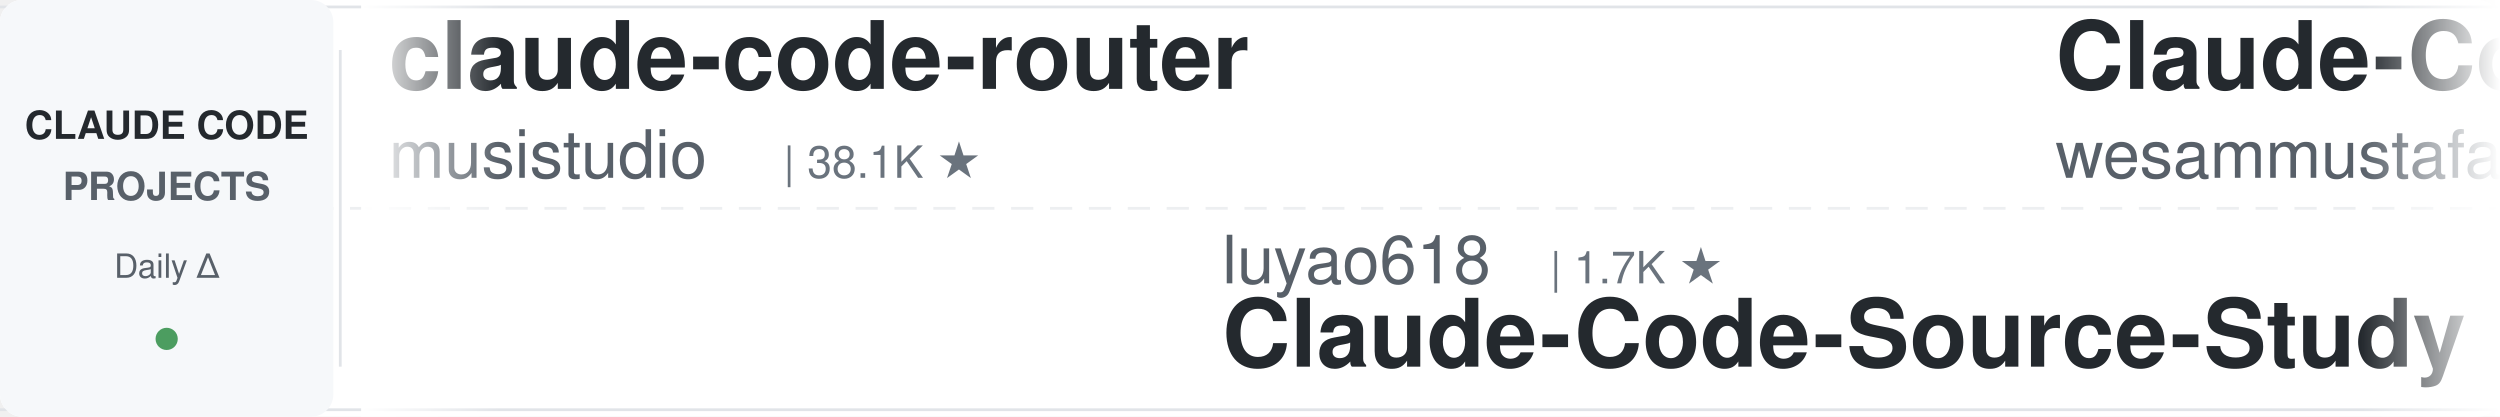
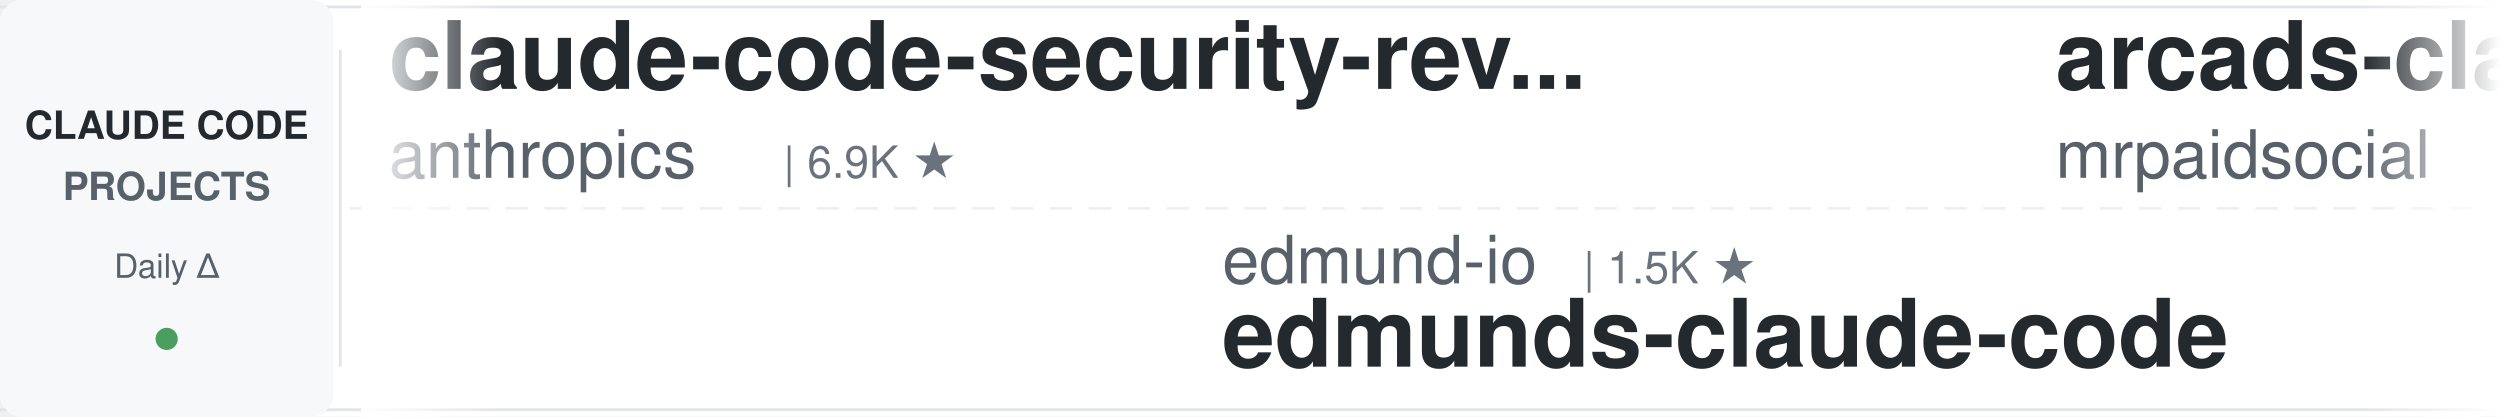
<svg xmlns="http://www.w3.org/2000/svg" width="900" height="150">
  <defs>
    <linearGradient id="leftFade" x1="0%" y1="0%" x2="100%" y2="0%">
      <stop offset="0%" style="stop-color:#ffffff;stop-opacity:1" />
      <stop offset="100%" style="stop-color:#ffffff;stop-opacity:0" />
    </linearGradient>
    <linearGradient id="rightFade" x1="0%" y1="0%" x2="100%" y2="0%">
      <stop offset="0%" style="stop-color:#ffffff;stop-opacity:0" />
      <stop offset="100%" style="stop-color:#ffffff;stop-opacity:1" />
    </linearGradient>
  </defs>
  <rect width="900" height="150" fill="#ffffff" rx="8" />
  <rect x="0" y="2" width="900" height="1" fill="#e1e4e8" />
  <rect x="0" y="147" width="900" height="1" fill="#e1e4e8" />
  <line x1="0" y1="75" x2="900" y2="75" stroke="#e1e4e8" stroke-width="1" stroke-dasharray="8 6" opacity="0.6" />
  <rect x="0" y="0" width="120" height="150" fill="#f6f8fa" rx="8" />
  <text x="60" y="50" font-family="-apple-system, BlinkMacSystemFont, 'Segoe UI', Helvetica, Arial, sans-serif" font-size="14" font-weight="600" fill="#24292e" text-anchor="middle">CLAUDE CODE</text>
  <text x="60" y="72" font-family="-apple-system, BlinkMacSystemFont, 'Segoe UI', Helvetica, Arial, sans-serif" font-size="14" font-weight="600" fill="#586069" text-anchor="middle">PROJECTS</text>
  <text x="60" y="100" font-family="-apple-system, BlinkMacSystemFont, 'Segoe UI', Helvetica, Arial, sans-serif" font-size="12" font-weight="500" fill="#586069" text-anchor="middle">Daily Δ</text>
  <circle cx="60" cy="122" r="4" fill="#22863a" opacity="0.8" />
  <rect x="122" y="18" width="1" height="114" fill="#e1e4e8" />
  <clipPath id="tickerClip">
    <rect x="130" y="0" width="770" height="150" />
  </clipPath>
  <g clip-path="url(#tickerClip)">
    <g id="tickerItems">
      <animateTransform attributeName="transform" attributeType="XML" type="translate" from="0 0" to="-3000 0" dur="54s" repeatCount="indefinite" />
      <g transform="translate(0, 0)">
-         <text x="140" y="32" font-family="-apple-system, BlinkMacSystemFont, 'Segoe UI', Helvetica, Arial, sans-serif" font-size="34" font-weight="600" fill="#24292e">claude-code-router</text>
-         <text x="140" y="64" font-family="-apple-system, BlinkMacSystemFont, 'Segoe UI', Helvetica, Arial, sans-serif" font-size="24" font-weight="400" fill="#586069">musistudio</text>
-         <text x="282" y="64" font-family="-apple-system, BlinkMacSystemFont, 'Segoe UI', Helvetica, Arial, sans-serif" font-size="16" font-weight="500" fill="#6a737d">| 38.1K ★</text>
+         <text x="140" y="32" font-family="-apple-system, BlinkMacSystemFont, 'Segoe UI', Helvetica, Arial, sans-serif" font-size="34" font-weight="600" fill="#24292e">claude-code-security-rev...</text>
+         <text x="140" y="64" font-family="-apple-system, BlinkMacSystemFont, 'Segoe UI', Helvetica, Arial, sans-serif" font-size="24" font-weight="400" fill="#586069">anthropics</text>
+         <text x="282" y="64" font-family="-apple-system, BlinkMacSystemFont, 'Segoe UI', Helvetica, Arial, sans-serif" font-size="16" font-weight="500" fill="#6a737d">| 6.9K ★</text>
      </g>
      <g transform="translate(300, 0)">
-         <text x="140" y="102" font-family="-apple-system, BlinkMacSystemFont, 'Segoe UI', Helvetica, Arial, sans-serif" font-size="24" font-weight="400" fill="#586069">luyao618</text>
-         <text x="258" y="102" font-family="-apple-system, BlinkMacSystemFont, 'Segoe UI', Helvetica, Arial, sans-serif" font-size="16" font-weight="500" fill="#6a737d">| 1.7K ★</text>
-         <text x="140" y="132" font-family="-apple-system, BlinkMacSystemFont, 'Segoe UI', Helvetica, Arial, sans-serif" font-size="34" font-weight="600" fill="#24292e">Claude-Code-Source-Study</text>
+         <text x="140" y="102" font-family="-apple-system, BlinkMacSystemFont, 'Segoe UI', Helvetica, Arial, sans-serif" font-size="24" font-weight="400" fill="#586069">edmund-io</text>
+         <text x="270" y="102" font-family="-apple-system, BlinkMacSystemFont, 'Segoe UI', Helvetica, Arial, sans-serif" font-size="16" font-weight="500" fill="#6a737d">| 1.5K ★</text>
+         <text x="140" y="132" font-family="-apple-system, BlinkMacSystemFont, 'Segoe UI', Helvetica, Arial, sans-serif" font-size="34" font-weight="600" fill="#24292e">edmunds-claude-code</text>
      </g>
      <g transform="translate(600, 0)">
-         <text x="140" y="32" font-family="-apple-system, BlinkMacSystemFont, 'Segoe UI', Helvetica, Arial, sans-serif" font-size="34" font-weight="600" fill="#24292e">Claude-Code-Quest</text>
-         <text x="140" y="64" font-family="-apple-system, BlinkMacSystemFont, 'Segoe UI', Helvetica, Arial, sans-serif" font-size="24" font-weight="400" fill="#586069">wesammustafa</text>
-         <text x="306" y="64" font-family="-apple-system, BlinkMacSystemFont, 'Segoe UI', Helvetica, Arial, sans-serif" font-size="16" font-weight="500" fill="#6a737d">| 3.7K ★</text>
+         <text x="140" y="32" font-family="-apple-system, BlinkMacSystemFont, 'Segoe UI', Helvetica, Arial, sans-serif" font-size="34" font-weight="600" fill="#24292e">arcads-claude-code-mrpai...</text>
+         <text x="140" y="64" font-family="-apple-system, BlinkMacSystemFont, 'Segoe UI', Helvetica, Arial, sans-serif" font-size="24" font-weight="400" fill="#586069">mrpaidsocial</text>
+         <text x="306" y="64" font-family="-apple-system, BlinkMacSystemFont, 'Segoe UI', Helvetica, Arial, sans-serif" font-size="16" font-weight="500" fill="#6a737d">| 1.7K ★</text>
      </g>
      <g transform="translate(900, 0)">
        <text x="140" y="102" font-family="-apple-system, BlinkMacSystemFont, 'Segoe UI', Helvetica, Arial, sans-serif" font-size="24" font-weight="400" fill="#586069">jhlee0409</text>
        <text x="270" y="102" font-family="-apple-system, BlinkMacSystemFont, 'Segoe UI', Helvetica, Arial, sans-serif" font-size="16" font-weight="500" fill="#6a737d">| 2.3K ★</text>
        <text x="140" y="132" font-family="-apple-system, BlinkMacSystemFont, 'Segoe UI', Helvetica, Arial, sans-serif" font-size="34" font-weight="600" fill="#24292e">claude-code-history-view...</text>
      </g>
      <g transform="translate(1200, 0)">
-         <text x="140" y="32" font-family="-apple-system, BlinkMacSystemFont, 'Segoe UI', Helvetica, Arial, sans-serif" font-size="34" font-weight="600" fill="#24292e">claude_codex_bridge</text>
-         <text x="140" y="64" font-family="-apple-system, BlinkMacSystemFont, 'Segoe UI', Helvetica, Arial, sans-serif" font-size="24" font-weight="400" fill="#586069">SeemSeam</text>
-         <text x="258" y="64" font-family="-apple-system, BlinkMacSystemFont, 'Segoe UI', Helvetica, Arial, sans-serif" font-size="16" font-weight="500" fill="#6a737d">| 3.6K ★</text>
+         <text x="140" y="32" font-family="-apple-system, BlinkMacSystemFont, 'Segoe UI', Helvetica, Arial, sans-serif" font-size="34" font-weight="600" fill="#24292e">ClaudeCode-Portable</text>
+         <text x="140" y="64" font-family="-apple-system, BlinkMacSystemFont, 'Segoe UI', Helvetica, Arial, sans-serif" font-size="24" font-weight="400" fill="#586069">techjarves</text>
+         <text x="282" y="64" font-family="-apple-system, BlinkMacSystemFont, 'Segoe UI', Helvetica, Arial, sans-serif" font-size="16" font-weight="500" fill="#6a737d">| 1.6K ★</text>
      </g>
      <g transform="translate(1500, 0)">
+         <text x="140" y="102" font-family="-apple-system, BlinkMacSystemFont, 'Segoe UI', Helvetica, Arial, sans-serif" font-size="24" font-weight="400" fill="#586069">fuergaosi233</text>
+         <text x="306" y="102" font-family="-apple-system, BlinkMacSystemFont, 'Segoe UI', Helvetica, Arial, sans-serif" font-size="16" font-weight="500" fill="#6a737d">| 2.8K ★</text>
+         <text x="140" y="132" font-family="-apple-system, BlinkMacSystemFont, 'Segoe UI', Helvetica, Arial, sans-serif" font-size="34" font-weight="600" fill="#24292e">claude-code-proxy</text>
+       </g>
+       <g transform="translate(1800, 0)">
+         <text x="140" y="32" font-family="-apple-system, BlinkMacSystemFont, 'Segoe UI', Helvetica, Arial, sans-serif" font-size="34" font-weight="600" fill="#24292e">Claude-Code-Game-Studios</text>
+         <text x="140" y="64" font-family="-apple-system, BlinkMacSystemFont, 'Segoe UI', Helvetica, Arial, sans-serif" font-size="24" font-weight="400" fill="#586069">Donchitos</text>
+         <text x="270" y="64" font-family="-apple-system, BlinkMacSystemFont, 'Segoe UI', Helvetica, Arial, sans-serif" font-size="16" font-weight="500" fill="#6a737d">| 38.7K ★</text>
+       </g>
+       <g transform="translate(2100, 0)">
        <text x="140" y="102" font-family="-apple-system, BlinkMacSystemFont, 'Segoe UI', Helvetica, Arial, sans-serif" font-size="24" font-weight="400" fill="#586069">liuup</text>
        <text x="222" y="102" font-family="-apple-system, BlinkMacSystemFont, 'Segoe UI', Helvetica, Arial, sans-serif" font-size="16" font-weight="500" fill="#6a737d">| 4.1K ★</text>
        <text x="140" y="132" font-family="-apple-system, BlinkMacSystemFont, 'Segoe UI', Helvetica, Arial, sans-serif" font-size="34" font-weight="600" fill="#24292e">claude-code-analysis</text>
      </g>
-       <g transform="translate(1800, 0)">
-         <text x="140" y="32" font-family="-apple-system, BlinkMacSystemFont, 'Segoe UI', Helvetica, Arial, sans-serif" font-size="34" font-weight="600" fill="#24292e">claude-code-proxy</text>
-         <text x="140" y="64" font-family="-apple-system, BlinkMacSystemFont, 'Segoe UI', Helvetica, Arial, sans-serif" font-size="24" font-weight="400" fill="#586069">1rgs</text>
-         <text x="210" y="64" font-family="-apple-system, BlinkMacSystemFont, 'Segoe UI', Helvetica, Arial, sans-serif" font-size="16" font-weight="500" fill="#6a737d">| 3.8K ★</text>
-       </g>
-       <g transform="translate(2100, 0)">
-         <text x="140" y="102" font-family="-apple-system, BlinkMacSystemFont, 'Segoe UI', Helvetica, Arial, sans-serif" font-size="24" font-weight="400" fill="#586069">fuergaosi233</text>
-         <text x="306" y="102" font-family="-apple-system, BlinkMacSystemFont, 'Segoe UI', Helvetica, Arial, sans-serif" font-size="16" font-weight="500" fill="#6a737d">| 2.8K ★</text>
-         <text x="140" y="132" font-family="-apple-system, BlinkMacSystemFont, 'Segoe UI', Helvetica, Arial, sans-serif" font-size="34" font-weight="600" fill="#24292e">claude-code-proxy</text>
-       </g>
      <g transform="translate(2400, 0)">
-         <text x="140" y="32" font-family="-apple-system, BlinkMacSystemFont, 'Segoe UI', Helvetica, Arial, sans-serif" font-size="34" font-weight="600" fill="#24292e">claude-code-cli</text>
-         <text x="140" y="64" font-family="-apple-system, BlinkMacSystemFont, 'Segoe UI', Helvetica, Arial, sans-serif" font-size="24" font-weight="400" fill="#586069">huangserva</text>
-         <text x="282" y="64" font-family="-apple-system, BlinkMacSystemFont, 'Segoe UI', Helvetica, Arial, sans-serif" font-size="16" font-weight="500" fill="#6a737d">| 631 ★</text>
+         <text x="140" y="32" font-family="-apple-system, BlinkMacSystemFont, 'Segoe UI', Helvetica, Arial, sans-serif" font-size="34" font-weight="600" fill="#24292e">ECC</text>
+         <text x="140" y="64" font-family="-apple-system, BlinkMacSystemFont, 'Segoe UI', Helvetica, Arial, sans-serif" font-size="24" font-weight="400" fill="#586069">affaan-m</text>
+         <text x="258" y="64" font-family="-apple-system, BlinkMacSystemFont, 'Segoe UI', Helvetica, Arial, sans-serif" font-size="16" font-weight="500" fill="#6a737d">| 301.7K ★</text>
      </g>
      <g transform="translate(2700, 0)">
-         <text x="140" y="102" font-family="-apple-system, BlinkMacSystemFont, 'Segoe UI', Helvetica, Arial, sans-serif" font-size="24" font-weight="400" fill="#586069">ccplugins</text>
-         <text x="270" y="102" font-family="-apple-system, BlinkMacSystemFont, 'Segoe UI', Helvetica, Arial, sans-serif" font-size="16" font-weight="500" fill="#6a737d">| 1.0K ★</text>
-         <text x="140" y="132" font-family="-apple-system, BlinkMacSystemFont, 'Segoe UI', Helvetica, Arial, sans-serif" font-size="34" font-weight="600" fill="#24292e">awesome-claude-code-plug...</text>
+         <text x="140" y="102" font-family="-apple-system, BlinkMacSystemFont, 'Segoe UI', Helvetica, Arial, sans-serif" font-size="24" font-weight="400" fill="#586069">lorryjovens-hub</text>
+         <text x="342" y="102" font-family="-apple-system, BlinkMacSystemFont, 'Segoe UI', Helvetica, Arial, sans-serif" font-size="16" font-weight="500" fill="#6a737d">| 1.7K ★</text>
+         <text x="140" y="132" font-family="-apple-system, BlinkMacSystemFont, 'Segoe UI', Helvetica, Arial, sans-serif" font-size="34" font-weight="600" fill="#24292e">claude-code-rust</text>
      </g>
      <g transform="translate(3000, 0)">
-         <text x="140" y="32" font-family="-apple-system, BlinkMacSystemFont, 'Segoe UI', Helvetica, Arial, sans-serif" font-size="34" font-weight="600" fill="#24292e">claude-code-router</text>
-         <text x="140" y="64" font-family="-apple-system, BlinkMacSystemFont, 'Segoe UI', Helvetica, Arial, sans-serif" font-size="24" font-weight="400" fill="#586069">musistudio</text>
-         <text x="282" y="64" font-family="-apple-system, BlinkMacSystemFont, 'Segoe UI', Helvetica, Arial, sans-serif" font-size="16" font-weight="500" fill="#6a737d">| 38.1K ★</text>
+         <text x="140" y="32" font-family="-apple-system, BlinkMacSystemFont, 'Segoe UI', Helvetica, Arial, sans-serif" font-size="34" font-weight="600" fill="#24292e">claude-code-security-rev...</text>
+         <text x="140" y="64" font-family="-apple-system, BlinkMacSystemFont, 'Segoe UI', Helvetica, Arial, sans-serif" font-size="24" font-weight="400" fill="#586069">anthropics</text>
+         <text x="282" y="64" font-family="-apple-system, BlinkMacSystemFont, 'Segoe UI', Helvetica, Arial, sans-serif" font-size="16" font-weight="500" fill="#6a737d">| 6.9K ★</text>
      </g>
      <g transform="translate(3300, 0)">
-         <text x="140" y="102" font-family="-apple-system, BlinkMacSystemFont, 'Segoe UI', Helvetica, Arial, sans-serif" font-size="24" font-weight="400" fill="#586069">luyao618</text>
-         <text x="258" y="102" font-family="-apple-system, BlinkMacSystemFont, 'Segoe UI', Helvetica, Arial, sans-serif" font-size="16" font-weight="500" fill="#6a737d">| 1.7K ★</text>
-         <text x="140" y="132" font-family="-apple-system, BlinkMacSystemFont, 'Segoe UI', Helvetica, Arial, sans-serif" font-size="34" font-weight="600" fill="#24292e">Claude-Code-Source-Study</text>
+         <text x="140" y="102" font-family="-apple-system, BlinkMacSystemFont, 'Segoe UI', Helvetica, Arial, sans-serif" font-size="24" font-weight="400" fill="#586069">edmund-io</text>
+         <text x="270" y="102" font-family="-apple-system, BlinkMacSystemFont, 'Segoe UI', Helvetica, Arial, sans-serif" font-size="16" font-weight="500" fill="#6a737d">| 1.5K ★</text>
+         <text x="140" y="132" font-family="-apple-system, BlinkMacSystemFont, 'Segoe UI', Helvetica, Arial, sans-serif" font-size="34" font-weight="600" fill="#24292e">edmunds-claude-code</text>
      </g>
      <g transform="translate(3600, 0)">
-         <text x="140" y="32" font-family="-apple-system, BlinkMacSystemFont, 'Segoe UI', Helvetica, Arial, sans-serif" font-size="34" font-weight="600" fill="#24292e">Claude-Code-Quest</text>
-         <text x="140" y="64" font-family="-apple-system, BlinkMacSystemFont, 'Segoe UI', Helvetica, Arial, sans-serif" font-size="24" font-weight="400" fill="#586069">wesammustafa</text>
-         <text x="306" y="64" font-family="-apple-system, BlinkMacSystemFont, 'Segoe UI', Helvetica, Arial, sans-serif" font-size="16" font-weight="500" fill="#6a737d">| 3.7K ★</text>
+         <text x="140" y="32" font-family="-apple-system, BlinkMacSystemFont, 'Segoe UI', Helvetica, Arial, sans-serif" font-size="34" font-weight="600" fill="#24292e">arcads-claude-code-mrpai...</text>
+         <text x="140" y="64" font-family="-apple-system, BlinkMacSystemFont, 'Segoe UI', Helvetica, Arial, sans-serif" font-size="24" font-weight="400" fill="#586069">mrpaidsocial</text>
+         <text x="306" y="64" font-family="-apple-system, BlinkMacSystemFont, 'Segoe UI', Helvetica, Arial, sans-serif" font-size="16" font-weight="500" fill="#6a737d">| 1.7K ★</text>
      </g>
      <g transform="translate(3900, 0)">
        <text x="140" y="102" font-family="-apple-system, BlinkMacSystemFont, 'Segoe UI', Helvetica, Arial, sans-serif" font-size="24" font-weight="400" fill="#586069">jhlee0409</text>
        <text x="270" y="102" font-family="-apple-system, BlinkMacSystemFont, 'Segoe UI', Helvetica, Arial, sans-serif" font-size="16" font-weight="500" fill="#6a737d">| 2.3K ★</text>
        <text x="140" y="132" font-family="-apple-system, BlinkMacSystemFont, 'Segoe UI', Helvetica, Arial, sans-serif" font-size="34" font-weight="600" fill="#24292e">claude-code-history-view...</text>
      </g>
    </g>
  </g>
  <rect x="130" y="0" width="50" height="150" fill="url(#leftFade)" />
  <rect x="850" y="0" width="50" height="150" fill="url(#rightFade)" />
</svg>
